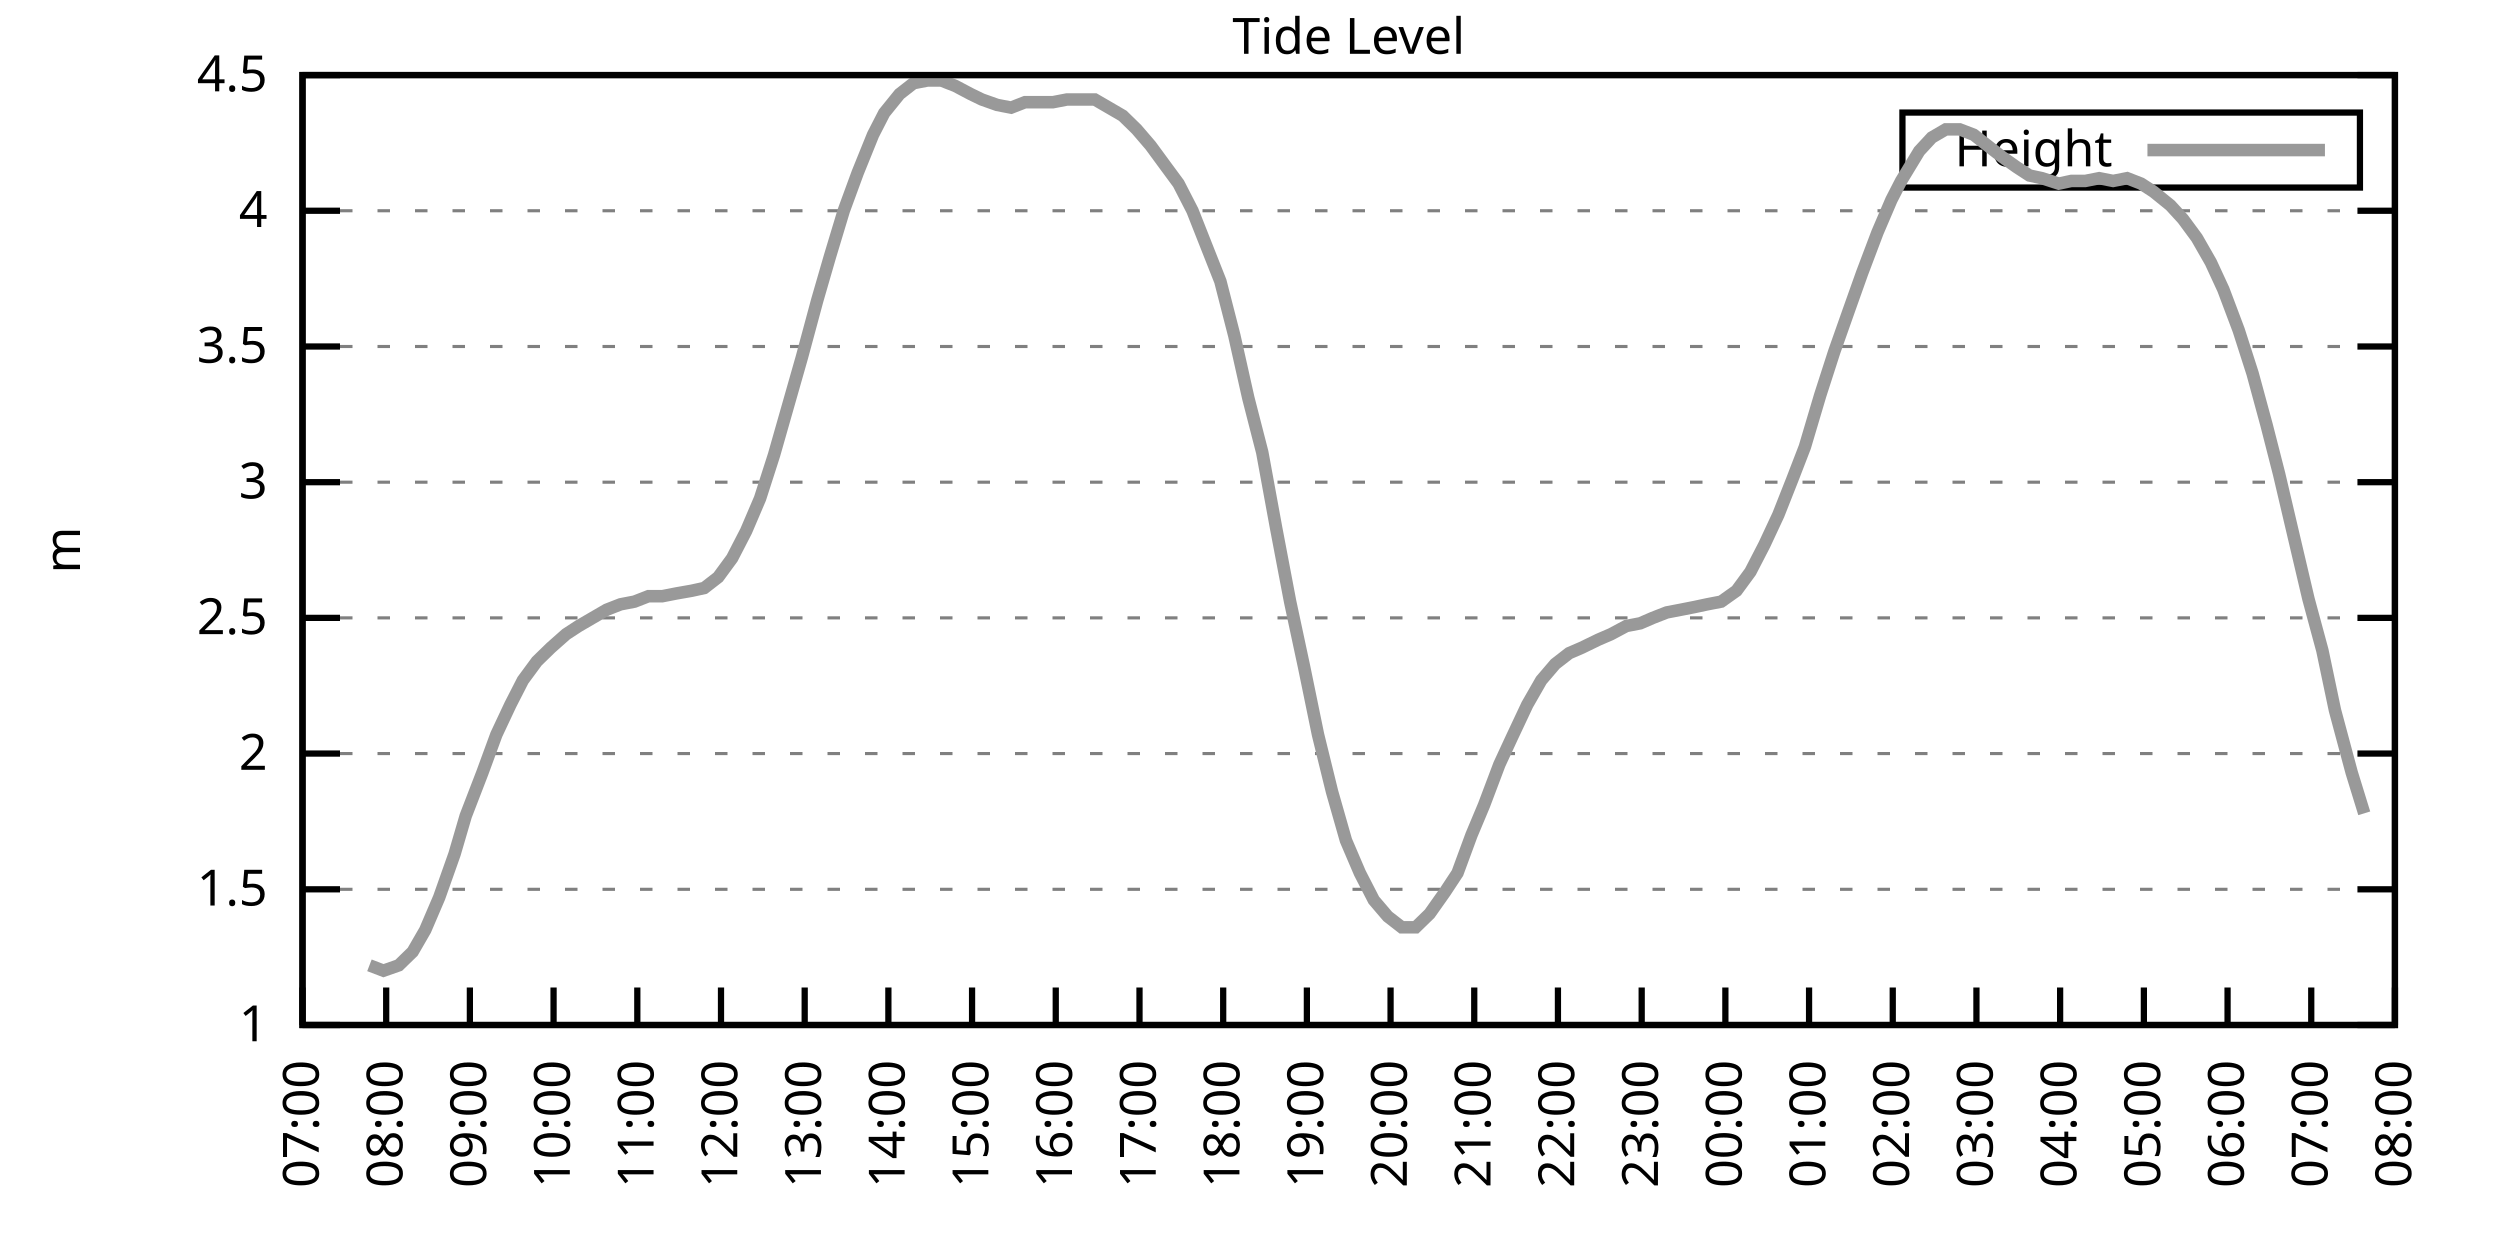
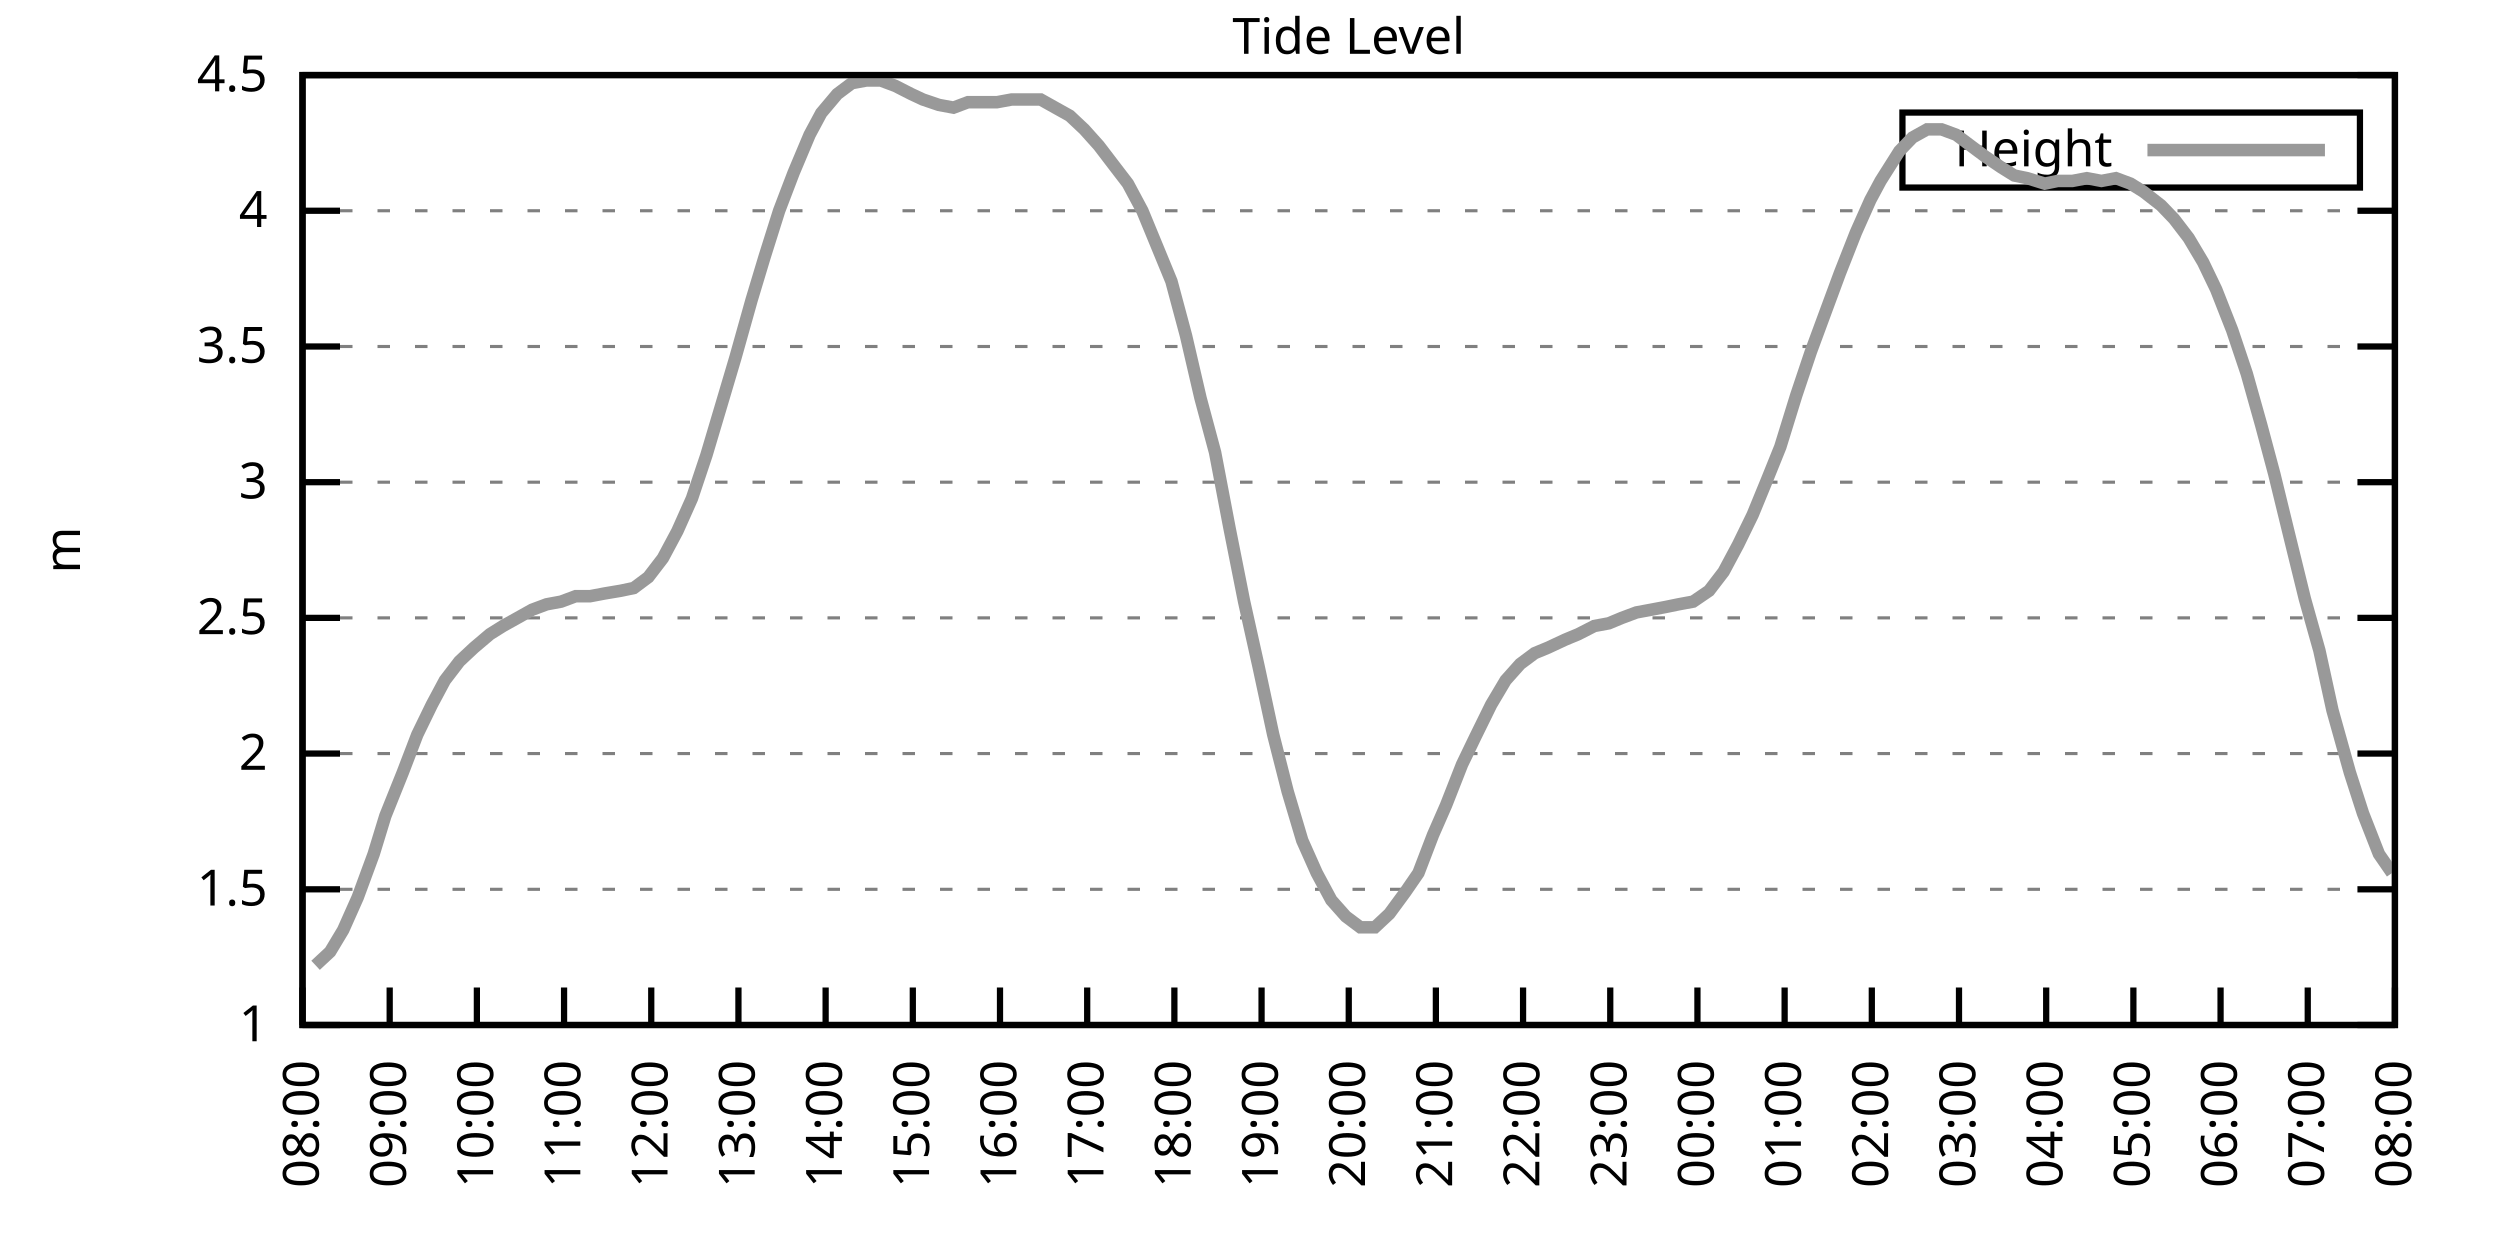
<svg xmlns="http://www.w3.org/2000/svg" xmlns:xlink="http://www.w3.org/1999/xlink" width="400" height="200" viewBox="0 0 400 200">
  <g id="gnuplot_canvas">
    <rect x="0" y="0" width="400" height="200" fill="none" />
    <defs>
      <circle id="gpDot" r="0.5" stroke-width="0.5" stroke="currentColor" />
      <path id="gpPt0" stroke-width="0.333" stroke="currentColor" d="M-1,0 h2 M0,-1 v2" />
      <path id="gpPt1" stroke-width="0.333" stroke="currentColor" d="M-1,-1 L1,1 M1,-1 L-1,1" />
      <path id="gpPt2" stroke-width="0.333" stroke="currentColor" d="M-1,0 L1,0 M0,-1 L0,1 M-1,-1 L1,1 M-1,1 L1,-1" />
      <rect id="gpPt3" stroke-width="0.333" stroke="currentColor" x="-1" y="-1" width="2" height="2" />
      <rect id="gpPt4" stroke-width="0.333" stroke="currentColor" fill="currentColor" x="-1" y="-1" width="2" height="2" />
      <circle id="gpPt5" stroke-width="0.333" stroke="currentColor" cx="0" cy="0" r="1" />
      <use xlink:href="#gpPt5" id="gpPt6" fill="currentColor" stroke="none" />
      <path id="gpPt7" stroke-width="0.333" stroke="currentColor" d="M0,-1.33 L-1.33,0.67 L1.33,0.67 z" />
      <use xlink:href="#gpPt7" id="gpPt8" fill="currentColor" stroke="none" />
      <use xlink:href="#gpPt7" id="gpPt9" stroke="currentColor" transform="rotate(180)" />
      <use xlink:href="#gpPt9" id="gpPt10" fill="currentColor" stroke="none" />
      <use xlink:href="#gpPt3" id="gpPt11" stroke="currentColor" transform="rotate(45)" />
      <use xlink:href="#gpPt11" id="gpPt12" fill="currentColor" stroke="none" />
      <path id="gpPt13" stroke-width="0.333" stroke="currentColor" d="M0,1.330 L1.265,0.411 L0.782,-1.067 L-0.782,-1.076 L-1.265,0.411 z" />
      <use xlink:href="#gpPt13" id="gpPt14" fill="currentColor" stroke="none" />
      <filter id="textbox" filterUnits="objectBoundingBox" x="0" y="0" height="1" width="1">
        <feFlood flood-color="white" flood-opacity="1" result="bgnd" />
        <feComposite in="SourceGraphic" in2="bgnd" operator="atop" />
      </filter>
      <filter id="greybox" filterUnits="objectBoundingBox" x="0" y="0" height="1" width="1">
        <feFlood flood-color="lightgrey" flood-opacity="1" result="grey" />
        <feComposite in="SourceGraphic" in2="grey" operator="atop" />
      </filter>
    </defs>
    <g fill="none" color="white" stroke="currentColor" stroke-width="1.00" stroke-linecap="butt" stroke-linejoin="miter">
</g>
    <g fill="none" color="black" stroke="currentColor" stroke-width="1.00" stroke-linecap="butt" stroke-linejoin="miter">
      <g stroke="none" shape-rendering="crispEdges">
        <polygon fill="rgb(255, 255, 255)" points="48.40,164.00 383.18,164.00 383.18,12.02 48.40,12.02 " />
      </g>
    </g>
    <g fill="none" color="black" stroke="currentColor" stroke-width="1.00" stroke-linecap="butt" stroke-linejoin="miter">
</g>
    <g fill="none" color="black" stroke="black" stroke-width="0.50" stroke-linecap="butt" stroke-linejoin="miter">
</g>
    <g fill="none" color="gray" stroke="currentColor" stroke-width="0.50" stroke-linecap="butt" stroke-linejoin="miter">
      <path stroke="gray" stroke-dasharray="2,4" class="gridline" d="M48.40,164.00 L383.19,164.00  " />
    </g>
    <g fill="none" color="gray" stroke="gray" stroke-width="1.00" stroke-linecap="butt" stroke-linejoin="miter">
</g>
    <g fill="none" color="black" stroke="currentColor" stroke-width="1.00" stroke-linecap="butt" stroke-linejoin="miter">
      <path stroke="black" d="M48.40,164.00 L54.40,164.00 M383.19,164.00 L377.19,164.00  " />
      <g transform="translate(42.80,166.60)" stroke="none" fill="black" font-family="Sans" font-size="8.00" text-anchor="end">
        <text>
          <tspan font-family="Sans"> 1</tspan>
        </text>
      </g>
    </g>
    <g fill="none" color="black" stroke="currentColor" stroke-width="1.00" stroke-linecap="butt" stroke-linejoin="miter">
</g>
    <g fill="none" color="black" stroke="black" stroke-width="0.50" stroke-linecap="butt" stroke-linejoin="miter">
</g>
    <g fill="none" color="gray" stroke="currentColor" stroke-width="0.50" stroke-linecap="butt" stroke-linejoin="miter">
      <path stroke="gray" stroke-dasharray="2,4" class="gridline" d="M48.40,142.29 L383.19,142.29  " />
    </g>
    <g fill="none" color="gray" stroke="gray" stroke-width="1.00" stroke-linecap="butt" stroke-linejoin="miter">
</g>
    <g fill="none" color="black" stroke="currentColor" stroke-width="1.00" stroke-linecap="butt" stroke-linejoin="miter">
      <path stroke="black" d="M48.40,142.29 L54.40,142.29 M383.19,142.29 L377.19,142.29  " />
      <g transform="translate(42.80,144.89)" stroke="none" fill="black" font-family="Sans" font-size="8.00" text-anchor="end">
        <text>
          <tspan font-family="Sans"> 1.5</tspan>
        </text>
      </g>
    </g>
    <g fill="none" color="black" stroke="currentColor" stroke-width="1.00" stroke-linecap="butt" stroke-linejoin="miter">
</g>
    <g fill="none" color="black" stroke="black" stroke-width="0.50" stroke-linecap="butt" stroke-linejoin="miter">
</g>
    <g fill="none" color="gray" stroke="currentColor" stroke-width="0.50" stroke-linecap="butt" stroke-linejoin="miter">
      <path stroke="gray" stroke-dasharray="2,4" class="gridline" d="M48.40,120.57 L383.19,120.57  " />
    </g>
    <g fill="none" color="gray" stroke="gray" stroke-width="1.00" stroke-linecap="butt" stroke-linejoin="miter">
</g>
    <g fill="none" color="black" stroke="currentColor" stroke-width="1.00" stroke-linecap="butt" stroke-linejoin="miter">
      <path stroke="black" d="M48.40,120.57 L54.40,120.57 M383.19,120.57 L377.19,120.57  " />
      <g transform="translate(42.80,123.17)" stroke="none" fill="black" font-family="Sans" font-size="8.00" text-anchor="end">
        <text>
          <tspan font-family="Sans"> 2</tspan>
        </text>
      </g>
    </g>
    <g fill="none" color="black" stroke="currentColor" stroke-width="1.00" stroke-linecap="butt" stroke-linejoin="miter">
</g>
    <g fill="none" color="black" stroke="black" stroke-width="0.50" stroke-linecap="butt" stroke-linejoin="miter">
</g>
    <g fill="none" color="gray" stroke="currentColor" stroke-width="0.50" stroke-linecap="butt" stroke-linejoin="miter">
      <path stroke="gray" stroke-dasharray="2,4" class="gridline" d="M48.40,98.86 L383.19,98.86  " />
    </g>
    <g fill="none" color="gray" stroke="gray" stroke-width="1.00" stroke-linecap="butt" stroke-linejoin="miter">
</g>
    <g fill="none" color="black" stroke="currentColor" stroke-width="1.00" stroke-linecap="butt" stroke-linejoin="miter">
      <path stroke="black" d="M48.40,98.86 L54.40,98.86 M383.19,98.86 L377.19,98.86  " />
      <g transform="translate(42.80,101.46)" stroke="none" fill="black" font-family="Sans" font-size="8.00" text-anchor="end">
        <text>
          <tspan font-family="Sans"> 2.5</tspan>
        </text>
      </g>
    </g>
    <g fill="none" color="black" stroke="currentColor" stroke-width="1.00" stroke-linecap="butt" stroke-linejoin="miter">
</g>
    <g fill="none" color="black" stroke="black" stroke-width="0.50" stroke-linecap="butt" stroke-linejoin="miter">
</g>
    <g fill="none" color="gray" stroke="currentColor" stroke-width="0.50" stroke-linecap="butt" stroke-linejoin="miter">
      <path stroke="gray" stroke-dasharray="2,4" class="gridline" d="M48.40,77.15 L383.19,77.15  " />
    </g>
    <g fill="none" color="gray" stroke="gray" stroke-width="1.00" stroke-linecap="butt" stroke-linejoin="miter">
</g>
    <g fill="none" color="black" stroke="currentColor" stroke-width="1.00" stroke-linecap="butt" stroke-linejoin="miter">
      <path stroke="black" d="M48.40,77.15 L54.40,77.15 M383.19,77.15 L377.19,77.15  " />
      <g transform="translate(42.80,79.75)" stroke="none" fill="black" font-family="Sans" font-size="8.00" text-anchor="end">
        <text>
          <tspan font-family="Sans"> 3</tspan>
        </text>
      </g>
    </g>
    <g fill="none" color="black" stroke="currentColor" stroke-width="1.00" stroke-linecap="butt" stroke-linejoin="miter">
</g>
    <g fill="none" color="black" stroke="black" stroke-width="0.50" stroke-linecap="butt" stroke-linejoin="miter">
</g>
    <g fill="none" color="gray" stroke="currentColor" stroke-width="0.50" stroke-linecap="butt" stroke-linejoin="miter">
      <path stroke="gray" stroke-dasharray="2,4" class="gridline" d="M48.40,55.44 L383.19,55.44  " />
    </g>
    <g fill="none" color="gray" stroke="gray" stroke-width="1.00" stroke-linecap="butt" stroke-linejoin="miter">
</g>
    <g fill="none" color="black" stroke="currentColor" stroke-width="1.00" stroke-linecap="butt" stroke-linejoin="miter">
      <path stroke="black" d="M48.40,55.44 L54.40,55.44 M383.19,55.44 L377.19,55.44  " />
      <g transform="translate(42.80,58.04)" stroke="none" fill="black" font-family="Sans" font-size="8.00" text-anchor="end">
        <text>
          <tspan font-family="Sans"> 3.5</tspan>
        </text>
      </g>
    </g>
    <g fill="none" color="black" stroke="currentColor" stroke-width="1.00" stroke-linecap="butt" stroke-linejoin="miter">
</g>
    <g fill="none" color="black" stroke="black" stroke-width="0.50" stroke-linecap="butt" stroke-linejoin="miter">
</g>
    <g fill="none" color="gray" stroke="currentColor" stroke-width="0.50" stroke-linecap="butt" stroke-linejoin="miter">
      <path stroke="gray" stroke-dasharray="2,4" class="gridline" d="M48.40,33.72 L383.19,33.72  " />
    </g>
    <g fill="none" color="gray" stroke="gray" stroke-width="1.00" stroke-linecap="butt" stroke-linejoin="miter">
</g>
    <g fill="none" color="black" stroke="currentColor" stroke-width="1.00" stroke-linecap="butt" stroke-linejoin="miter">
      <path stroke="black" d="M48.40,33.72 L54.40,33.72 M383.19,33.72 L377.19,33.72  " />
      <g transform="translate(42.80,36.32)" stroke="none" fill="black" font-family="Sans" font-size="8.00" text-anchor="end">
        <text>
          <tspan font-family="Sans"> 4</tspan>
        </text>
      </g>
    </g>
    <g fill="none" color="black" stroke="currentColor" stroke-width="1.00" stroke-linecap="butt" stroke-linejoin="miter">
</g>
    <g fill="none" color="black" stroke="black" stroke-width="0.50" stroke-linecap="butt" stroke-linejoin="miter">
</g>
    <g fill="none" color="gray" stroke="currentColor" stroke-width="0.50" stroke-linecap="butt" stroke-linejoin="miter">
      <path stroke="gray" stroke-dasharray="2,4" class="gridline" d="M48.40,12.01 L383.19,12.01  " />
    </g>
    <g fill="none" color="gray" stroke="gray" stroke-width="1.00" stroke-linecap="butt" stroke-linejoin="miter">
</g>
    <g fill="none" color="black" stroke="currentColor" stroke-width="1.00" stroke-linecap="butt" stroke-linejoin="miter">
      <path stroke="black" d="M48.40,12.01 L54.40,12.01 M383.19,12.01 L377.19,12.01  " />
      <g transform="translate(42.80,14.61)" stroke="none" fill="black" font-family="Sans" font-size="8.00" text-anchor="end">
        <text>
          <tspan font-family="Sans"> 4.5</tspan>
        </text>
      </g>
    </g>
    <g fill="none" color="black" stroke="currentColor" stroke-width="1.00" stroke-linecap="butt" stroke-linejoin="miter">
      <path stroke="black" d="M48.40,164.00 L48.40,158.00  " />
      <g transform="translate(51.00,169.60) rotate(270.00)" stroke="none" fill="black" font-family="Sans" font-size="8.00" text-anchor="end">
        <text>
-           <tspan font-family="Sans">07:00</tspan>
-         </text>
-       </g>
-     </g>
-     <g fill="none" color="black" stroke="currentColor" stroke-width="1.00" stroke-linecap="butt" stroke-linejoin="miter">
-       <path stroke="black" d="M61.79,164.00 L61.79,158.00  " />
-       <g transform="translate(64.39,169.60) rotate(270.00)" stroke="none" fill="black" font-family="Sans" font-size="8.00" text-anchor="end">
-         <text>
          <tspan font-family="Sans">08:00</tspan>
        </text>
      </g>
    </g>
    <g fill="none" color="black" stroke="currentColor" stroke-width="1.00" stroke-linecap="butt" stroke-linejoin="miter">
-       <path stroke="black" d="M75.18,164.00 L75.18,158.00  " />
-       <g transform="translate(77.78,169.60) rotate(270.00)" stroke="none" fill="black" font-family="Sans" font-size="8.00" text-anchor="end">
+       <path stroke="black" d="M62.35,164.00 L62.35,158.00  " />
+       <g transform="translate(64.95,169.60) rotate(270.00)" stroke="none" fill="black" font-family="Sans" font-size="8.00" text-anchor="end">
        <text>
          <tspan font-family="Sans">09:00</tspan>
        </text>
      </g>
    </g>
    <g fill="none" color="black" stroke="currentColor" stroke-width="1.00" stroke-linecap="butt" stroke-linejoin="miter">
-       <path stroke="black" d="M88.57,164.00 L88.57,158.00  " />
-       <g transform="translate(91.17,169.60) rotate(270.00)" stroke="none" fill="black" font-family="Sans" font-size="8.00" text-anchor="end">
+       <path stroke="black" d="M76.30,164.00 L76.30,158.00  " />
+       <g transform="translate(78.90,169.60) rotate(270.00)" stroke="none" fill="black" font-family="Sans" font-size="8.00" text-anchor="end">
        <text>
          <tspan font-family="Sans">10:00</tspan>
        </text>
      </g>
    </g>
    <g fill="none" color="black" stroke="currentColor" stroke-width="1.00" stroke-linecap="butt" stroke-linejoin="miter">
-       <path stroke="black" d="M101.97,164.00 L101.97,158.00  " />
-       <g transform="translate(104.57,169.60) rotate(270.00)" stroke="none" fill="black" font-family="Sans" font-size="8.00" text-anchor="end">
+       <path stroke="black" d="M90.25,164.00 L90.25,158.00  " />
+       <g transform="translate(92.85,169.60) rotate(270.00)" stroke="none" fill="black" font-family="Sans" font-size="8.00" text-anchor="end">
        <text>
          <tspan font-family="Sans">11:00</tspan>
        </text>
      </g>
    </g>
    <g fill="none" color="black" stroke="currentColor" stroke-width="1.00" stroke-linecap="butt" stroke-linejoin="miter">
-       <path stroke="black" d="M115.36,164.00 L115.36,158.00  " />
-       <g transform="translate(117.96,169.60) rotate(270.00)" stroke="none" fill="black" font-family="Sans" font-size="8.00" text-anchor="end">
+       <path stroke="black" d="M104.20,164.00 L104.20,158.00  " />
+       <g transform="translate(106.80,169.60) rotate(270.00)" stroke="none" fill="black" font-family="Sans" font-size="8.00" text-anchor="end">
        <text>
          <tspan font-family="Sans">12:00</tspan>
        </text>
      </g>
    </g>
    <g fill="none" color="black" stroke="currentColor" stroke-width="1.00" stroke-linecap="butt" stroke-linejoin="miter">
-       <path stroke="black" d="M128.75,164.00 L128.75,158.00  " />
-       <g transform="translate(131.35,169.60) rotate(270.00)" stroke="none" fill="black" font-family="Sans" font-size="8.00" text-anchor="end">
+       <path stroke="black" d="M118.15,164.00 L118.15,158.00  " />
+       <g transform="translate(120.75,169.60) rotate(270.00)" stroke="none" fill="black" font-family="Sans" font-size="8.00" text-anchor="end">
        <text>
          <tspan font-family="Sans">13:00</tspan>
        </text>
      </g>
    </g>
    <g fill="none" color="black" stroke="currentColor" stroke-width="1.00" stroke-linecap="butt" stroke-linejoin="miter">
-       <path stroke="black" d="M142.14,164.00 L142.14,158.00  " />
-       <g transform="translate(144.74,169.60) rotate(270.00)" stroke="none" fill="black" font-family="Sans" font-size="8.00" text-anchor="end">
+       <path stroke="black" d="M132.10,164.00 L132.10,158.00  " />
+       <g transform="translate(134.70,169.60) rotate(270.00)" stroke="none" fill="black" font-family="Sans" font-size="8.00" text-anchor="end">
        <text>
          <tspan font-family="Sans">14:00</tspan>
        </text>
      </g>
    </g>
    <g fill="none" color="black" stroke="currentColor" stroke-width="1.00" stroke-linecap="butt" stroke-linejoin="miter">
-       <path stroke="black" d="M155.53,164.00 L155.53,158.00  " />
-       <g transform="translate(158.13,169.60) rotate(270.00)" stroke="none" fill="black" font-family="Sans" font-size="8.00" text-anchor="end">
+       <path stroke="black" d="M146.05,164.00 L146.05,158.00  " />
+       <g transform="translate(148.65,169.60) rotate(270.00)" stroke="none" fill="black" font-family="Sans" font-size="8.00" text-anchor="end">
        <text>
          <tspan font-family="Sans">15:00</tspan>
        </text>
      </g>
    </g>
    <g fill="none" color="black" stroke="currentColor" stroke-width="1.00" stroke-linecap="butt" stroke-linejoin="miter">
-       <path stroke="black" d="M168.92,164.00 L168.92,158.00  " />
-       <g transform="translate(171.52,169.60) rotate(270.00)" stroke="none" fill="black" font-family="Sans" font-size="8.00" text-anchor="end">
+       <path stroke="black" d="M160.00,164.00 L160.00,158.00  " />
+       <g transform="translate(162.60,169.60) rotate(270.00)" stroke="none" fill="black" font-family="Sans" font-size="8.00" text-anchor="end">
        <text>
          <tspan font-family="Sans">16:00</tspan>
        </text>
      </g>
    </g>
    <g fill="none" color="black" stroke="currentColor" stroke-width="1.00" stroke-linecap="butt" stroke-linejoin="miter">
-       <path stroke="black" d="M182.32,164.00 L182.32,158.00  " />
-       <g transform="translate(184.92,169.60) rotate(270.00)" stroke="none" fill="black" font-family="Sans" font-size="8.00" text-anchor="end">
+       <path stroke="black" d="M173.95,164.00 L173.95,158.00  " />
+       <g transform="translate(176.55,169.60) rotate(270.00)" stroke="none" fill="black" font-family="Sans" font-size="8.00" text-anchor="end">
        <text>
          <tspan font-family="Sans">17:00</tspan>
        </text>
      </g>
    </g>
    <g fill="none" color="black" stroke="currentColor" stroke-width="1.00" stroke-linecap="butt" stroke-linejoin="miter">
-       <path stroke="black" d="M195.71,164.00 L195.71,158.00  " />
-       <g transform="translate(198.31,169.60) rotate(270.00)" stroke="none" fill="black" font-family="Sans" font-size="8.00" text-anchor="end">
+       <path stroke="black" d="M187.90,164.00 L187.90,158.00  " />
+       <g transform="translate(190.50,169.60) rotate(270.00)" stroke="none" fill="black" font-family="Sans" font-size="8.00" text-anchor="end">
        <text>
          <tspan font-family="Sans">18:00</tspan>
        </text>
      </g>
    </g>
    <g fill="none" color="black" stroke="currentColor" stroke-width="1.00" stroke-linecap="butt" stroke-linejoin="miter">
-       <path stroke="black" d="M209.10,164.00 L209.10,158.00  " />
-       <g transform="translate(211.70,169.60) rotate(270.00)" stroke="none" fill="black" font-family="Sans" font-size="8.00" text-anchor="end">
+       <path stroke="black" d="M201.85,164.00 L201.85,158.00  " />
+       <g transform="translate(204.45,169.60) rotate(270.00)" stroke="none" fill="black" font-family="Sans" font-size="8.00" text-anchor="end">
        <text>
          <tspan font-family="Sans">19:00</tspan>
        </text>
      </g>
    </g>
    <g fill="none" color="black" stroke="currentColor" stroke-width="1.00" stroke-linecap="butt" stroke-linejoin="miter">
-       <path stroke="black" d="M222.49,164.00 L222.49,158.00  " />
-       <g transform="translate(225.09,169.60) rotate(270.00)" stroke="none" fill="black" font-family="Sans" font-size="8.00" text-anchor="end">
+       <path stroke="black" d="M215.80,164.00 L215.80,158.00  " />
+       <g transform="translate(218.40,169.60) rotate(270.00)" stroke="none" fill="black" font-family="Sans" font-size="8.00" text-anchor="end">
        <text>
          <tspan font-family="Sans">20:00</tspan>
        </text>
      </g>
    </g>
    <g fill="none" color="black" stroke="currentColor" stroke-width="1.00" stroke-linecap="butt" stroke-linejoin="miter">
-       <path stroke="black" d="M235.88,164.00 L235.88,158.00  " />
-       <g transform="translate(238.48,169.60) rotate(270.00)" stroke="none" fill="black" font-family="Sans" font-size="8.00" text-anchor="end">
+       <path stroke="black" d="M229.74,164.00 L229.74,158.00  " />
+       <g transform="translate(232.34,169.60) rotate(270.00)" stroke="none" fill="black" font-family="Sans" font-size="8.00" text-anchor="end">
        <text>
          <tspan font-family="Sans">21:00</tspan>
        </text>
      </g>
    </g>
    <g fill="none" color="black" stroke="currentColor" stroke-width="1.00" stroke-linecap="butt" stroke-linejoin="miter">
-       <path stroke="black" d="M249.27,164.00 L249.27,158.00  " />
-       <g transform="translate(251.87,169.60) rotate(270.00)" stroke="none" fill="black" font-family="Sans" font-size="8.00" text-anchor="end">
+       <path stroke="black" d="M243.69,164.00 L243.69,158.00  " />
+       <g transform="translate(246.29,169.60) rotate(270.00)" stroke="none" fill="black" font-family="Sans" font-size="8.00" text-anchor="end">
        <text>
          <tspan font-family="Sans">22:00</tspan>
        </text>
      </g>
    </g>
    <g fill="none" color="black" stroke="currentColor" stroke-width="1.00" stroke-linecap="butt" stroke-linejoin="miter">
-       <path stroke="black" d="M262.67,164.00 L262.67,158.00  " />
-       <g transform="translate(265.27,169.60) rotate(270.00)" stroke="none" fill="black" font-family="Sans" font-size="8.00" text-anchor="end">
+       <path stroke="black" d="M257.64,164.00 L257.64,158.00  " />
+       <g transform="translate(260.24,169.60) rotate(270.00)" stroke="none" fill="black" font-family="Sans" font-size="8.00" text-anchor="end">
        <text>
          <tspan font-family="Sans">23:00</tspan>
        </text>
      </g>
    </g>
    <g fill="none" color="black" stroke="currentColor" stroke-width="1.00" stroke-linecap="butt" stroke-linejoin="miter">
-       <path stroke="black" d="M276.06,164.00 L276.06,158.00  " />
-       <g transform="translate(278.66,169.60) rotate(270.00)" stroke="none" fill="black" font-family="Sans" font-size="8.00" text-anchor="end">
+       <path stroke="black" d="M271.59,164.00 L271.59,158.00  " />
+       <g transform="translate(274.19,169.60) rotate(270.00)" stroke="none" fill="black" font-family="Sans" font-size="8.00" text-anchor="end">
        <text>
          <tspan font-family="Sans">00:00</tspan>
        </text>
      </g>
    </g>
    <g fill="none" color="black" stroke="currentColor" stroke-width="1.00" stroke-linecap="butt" stroke-linejoin="miter">
-       <path stroke="black" d="M289.45,164.00 L289.45,158.00  " />
-       <g transform="translate(292.05,169.60) rotate(270.00)" stroke="none" fill="black" font-family="Sans" font-size="8.00" text-anchor="end">
+       <path stroke="black" d="M285.54,164.00 L285.54,158.00  " />
+       <g transform="translate(288.14,169.60) rotate(270.00)" stroke="none" fill="black" font-family="Sans" font-size="8.00" text-anchor="end">
        <text>
          <tspan font-family="Sans">01:00</tspan>
        </text>
      </g>
    </g>
    <g fill="none" color="black" stroke="currentColor" stroke-width="1.00" stroke-linecap="butt" stroke-linejoin="miter">
-       <path stroke="black" d="M302.84,164.00 L302.84,158.00  " />
-       <g transform="translate(305.44,169.60) rotate(270.00)" stroke="none" fill="black" font-family="Sans" font-size="8.00" text-anchor="end">
+       <path stroke="black" d="M299.49,164.00 L299.49,158.00  " />
+       <g transform="translate(302.09,169.60) rotate(270.00)" stroke="none" fill="black" font-family="Sans" font-size="8.00" text-anchor="end">
        <text>
          <tspan font-family="Sans">02:00</tspan>
        </text>
      </g>
    </g>
    <g fill="none" color="black" stroke="currentColor" stroke-width="1.00" stroke-linecap="butt" stroke-linejoin="miter">
-       <path stroke="black" d="M316.23,164.00 L316.23,158.00  " />
-       <g transform="translate(318.83,169.60) rotate(270.00)" stroke="none" fill="black" font-family="Sans" font-size="8.00" text-anchor="end">
+       <path stroke="black" d="M313.44,164.00 L313.44,158.00  " />
+       <g transform="translate(316.04,169.60) rotate(270.00)" stroke="none" fill="black" font-family="Sans" font-size="8.00" text-anchor="end">
        <text>
          <tspan font-family="Sans">03:00</tspan>
        </text>
      </g>
    </g>
    <g fill="none" color="black" stroke="currentColor" stroke-width="1.00" stroke-linecap="butt" stroke-linejoin="miter">
-       <path stroke="black" d="M329.62,164.00 L329.62,158.00  " />
-       <g transform="translate(332.22,169.60) rotate(270.00)" stroke="none" fill="black" font-family="Sans" font-size="8.00" text-anchor="end">
+       <path stroke="black" d="M327.39,164.00 L327.39,158.00  " />
+       <g transform="translate(329.99,169.60) rotate(270.00)" stroke="none" fill="black" font-family="Sans" font-size="8.00" text-anchor="end">
        <text>
          <tspan font-family="Sans">04:00</tspan>
        </text>
      </g>
    </g>
    <g fill="none" color="black" stroke="currentColor" stroke-width="1.00" stroke-linecap="butt" stroke-linejoin="miter">
-       <path stroke="black" d="M343.02,164.00 L343.02,158.00  " />
-       <g transform="translate(345.62,169.60) rotate(270.00)" stroke="none" fill="black" font-family="Sans" font-size="8.00" text-anchor="end">
+       <path stroke="black" d="M341.34,164.00 L341.34,158.00  " />
+       <g transform="translate(343.94,169.60) rotate(270.00)" stroke="none" fill="black" font-family="Sans" font-size="8.00" text-anchor="end">
        <text>
          <tspan font-family="Sans">05:00</tspan>
        </text>
      </g>
    </g>
    <g fill="none" color="black" stroke="currentColor" stroke-width="1.00" stroke-linecap="butt" stroke-linejoin="miter">
-       <path stroke="black" d="M356.41,164.00 L356.41,158.00  " />
-       <g transform="translate(359.01,169.60) rotate(270.00)" stroke="none" fill="black" font-family="Sans" font-size="8.00" text-anchor="end">
+       <path stroke="black" d="M355.29,164.00 L355.29,158.00  " />
+       <g transform="translate(357.89,169.60) rotate(270.00)" stroke="none" fill="black" font-family="Sans" font-size="8.00" text-anchor="end">
        <text>
          <tspan font-family="Sans">06:00</tspan>
        </text>
      </g>
    </g>
    <g fill="none" color="black" stroke="currentColor" stroke-width="1.00" stroke-linecap="butt" stroke-linejoin="miter">
-       <path stroke="black" d="M369.80,164.00 L369.80,158.00  " />
-       <g transform="translate(372.40,169.60) rotate(270.00)" stroke="none" fill="black" font-family="Sans" font-size="8.00" text-anchor="end">
+       <path stroke="black" d="M369.24,164.00 L369.24,158.00  " />
+       <g transform="translate(371.84,169.60) rotate(270.00)" stroke="none" fill="black" font-family="Sans" font-size="8.00" text-anchor="end">
        <text>
          <tspan font-family="Sans">07:00</tspan>
        </text>
      </g>
    </g>
    <g fill="none" color="black" stroke="currentColor" stroke-width="1.00" stroke-linecap="butt" stroke-linejoin="miter">
      <path stroke="black" d="M383.19,164.00 L383.19,158.00  " />
      <g transform="translate(385.79,169.60) rotate(270.00)" stroke="none" fill="black" font-family="Sans" font-size="8.00" text-anchor="end">
        <text>
          <tspan font-family="Sans">08:00</tspan>
        </text>
      </g>
    </g>
    <g fill="none" color="black" stroke="currentColor" stroke-width="1.00" stroke-linecap="butt" stroke-linejoin="miter">
</g>
    <g fill="none" color="black" stroke="currentColor" stroke-width="1.00" stroke-linecap="butt" stroke-linejoin="miter">
      <path stroke="black" d="M48.40,12.01 L48.40,164.00 L383.19,164.00 L383.19,12.01 L48.40,12.01 Z  " />
    </g>
    <g fill="none" color="black" stroke="currentColor" stroke-width="1.00" stroke-linecap="butt" stroke-linejoin="miter">
</g>
    <g fill="none" color="black" stroke="currentColor" stroke-width="1.00" stroke-linecap="butt" stroke-linejoin="miter">
      <path stroke="black" d="M304.39,30.01 L304.39,18.01 L377.59,18.01 L377.59,30.01 L304.39,30.01 Z  " />
    </g>
    <g id="Tide_level_plot_1">
      <g fill="none" color="white" stroke="black" stroke-width="2.00" stroke-linecap="butt" stroke-linejoin="miter">
</g>
      <g fill="none" color="black" stroke="currentColor" stroke-width="2.00" stroke-linecap="butt" stroke-linejoin="miter">
        <g transform="translate(337.99,26.61)" stroke="none" fill="black" font-family="Sans" font-size="8.00" text-anchor="end">
          <text>
            <tspan font-family="Sans">Height</tspan>
          </text>
        </g>
      </g>
      <g fill="none" color="black" stroke="currentColor" stroke-width="2.00" stroke-linecap="butt" stroke-linejoin="miter">
-         <path stroke="rgb(153, 153, 153)" d="M343.59,24.01 L371.99,24.01 M59.11,154.45 L61.35,155.31 L63.80,154.45 L66.03,152.28 L68.04,148.80 L70.27,143.59   L72.73,136.64 L74.51,130.56 L77.19,123.61 L79.42,117.53 L81.66,112.76 L83.66,108.85 L85.90,105.81 L88.13,103.64   L90.58,101.47 L92.59,100.16 L94.82,98.86 L97.06,97.56 L99.29,96.69 L101.52,96.26 L103.75,95.39 L105.98,95.39   L108.22,94.95 L110.67,94.52 L112.68,94.08 L114.91,92.35 L117.14,89.31 L119.38,84.97 L121.61,79.75 L123.84,72.81   L126.07,64.99 L128.30,57.17 L130.76,48.05 L132.77,41.11 L135.00,33.72 L137.23,27.64 L139.69,21.56 L141.47,18.09   L143.93,15.05 L146.16,13.31 L148.39,12.88 L150.62,12.88 L152.85,13.75 L155.31,15.05 L157.10,15.92 L159.55,16.79   L161.78,17.22 L164.01,16.35 L166.25,16.35 L168.48,16.35 L170.71,15.92 L172.94,15.92 L175.17,15.92 L177.41,17.22   L179.64,18.52 L181.87,20.70 L184.10,23.30 L186.33,26.34 L188.57,29.38 L190.80,33.72 L193.03,39.37 L195.26,45.01   L197.49,53.70 L199.73,63.69 L201.96,72.37 L204.19,84.53 L206.42,96.26 L208.65,106.68 L210.88,117.53 L213.12,126.65   L215.35,134.47 L217.58,139.68 L219.81,144.02 L222.04,146.63 L224.28,148.37 L226.51,148.37 L228.74,146.20 L231.20,142.72   L233.20,139.68 L235.44,133.60 L237.44,128.83 L239.90,122.31 L241.91,117.97 L244.36,112.76 L246.60,108.85 L248.83,106.24   L251.06,104.51 L253.07,103.64 L255.75,102.34 L257.76,101.47 L260.21,100.16 L262.44,99.73 L264.45,98.86 L266.68,97.99   L268.92,97.56 L271.15,97.12 L273.16,96.69 L275.39,96.26 L277.84,94.52 L280.07,91.48 L282.31,87.14 L284.54,82.36   L286.77,76.71 L288.78,71.50 L291.23,63.25 L293.47,56.30 L295.92,49.36 L297.93,43.71 L300.39,37.20 L302.62,31.99   L304.18,28.95 L307.08,24.17 L309.09,22.00 L311.32,20.70 L313.55,20.70 L315.79,21.56 L318.02,23.30 L320.25,25.04   L322.70,26.77 L324.71,28.08 L326.72,28.51 L329.40,29.38 L331.41,28.95 L333.64,28.95 L335.87,28.51 L338.10,28.95   L340.34,28.51 L342.57,29.38 L344.58,30.68 L347.26,32.85 L349.26,35.03 L351.50,38.07 L353.73,41.97 L355.74,46.32   L358.19,52.83 L360.42,59.78 L362.66,68.03 L364.66,75.85 L366.90,85.40 L369.35,95.82 L371.58,104.07 L373.59,113.63   L376.27,123.61 L378.28,130.13  " />
+         <path stroke="rgb(153, 153, 153)" d="M343.59,24.01 L371.99,24.01 M50.49,154.45 L52.82,152.28 L54.91,148.80 L57.23,143.59 L59.79,136.64 L61.65,130.56   L64.44,123.61 L66.77,117.53 L69.09,112.76 L71.18,108.85 L73.51,105.81 L75.83,103.64 L78.39,101.47 L80.48,100.16   L82.81,98.86 L85.13,97.56 L87.46,96.69 L89.78,96.26 L92.11,95.39 L94.43,95.39 L96.76,94.95 L99.32,94.52   L101.41,94.08 L103.73,92.35 L106.06,89.31 L108.38,84.97 L110.71,79.75 L113.03,72.81 L115.36,64.99 L117.68,57.17   L120.24,48.05 L122.33,41.11 L124.66,33.72 L126.98,27.64 L129.54,21.56 L131.40,18.09 L133.96,15.05 L136.28,13.31   L138.61,12.88 L140.93,12.88 L143.26,13.75 L145.81,15.05 L147.67,15.92 L150.23,16.79 L152.56,17.22 L154.88,16.35   L157.21,16.35 L159.53,16.35 L161.86,15.92 L164.18,15.92 L166.51,15.92 L168.83,17.22 L171.16,18.52 L173.48,20.70   L175.81,23.30 L178.13,26.34 L180.46,29.38 L182.78,33.72 L185.11,39.37 L187.43,45.01 L189.76,53.70 L192.08,63.69   L194.41,72.37 L196.73,84.53 L199.06,96.26 L201.38,106.68 L203.71,117.53 L206.03,126.65 L208.36,134.47 L210.68,139.68   L213.01,144.02 L215.33,146.63 L217.65,148.37 L219.98,148.37 L222.30,146.20 L224.86,142.72 L226.95,139.68 L229.28,133.60   L231.37,128.83 L233.93,122.31 L236.02,117.97 L238.58,112.76 L240.90,108.85 L243.23,106.24 L245.55,104.51 L247.65,103.64   L250.44,102.34 L252.53,101.47 L255.09,100.16 L257.41,99.73 L259.50,98.86 L261.83,97.99 L264.15,97.56 L266.48,97.12   L268.57,96.69 L270.90,96.26 L273.45,94.52 L275.78,91.48 L278.10,87.14 L280.43,82.36 L282.75,76.71 L284.85,71.50   L287.40,63.25 L289.73,56.30 L292.29,49.36 L294.38,43.71 L296.94,37.20 L299.26,31.99 L300.89,28.95 L303.91,24.17   L306.00,22.00 L308.33,20.70 L310.65,20.70 L312.98,21.56 L315.30,23.30 L317.63,25.04 L320.18,26.77 L322.28,28.08   L324.37,28.51 L327.16,29.38 L329.25,28.95 L331.58,28.95 L333.90,28.51 L336.23,28.95 L338.55,28.51 L340.88,29.38   L342.97,30.68 L345.76,32.85 L347.85,35.03 L350.18,38.07 L352.50,41.97 L354.59,46.32 L357.15,52.83 L359.48,59.78   L361.80,68.03 L363.89,75.85 L366.22,85.40 L368.78,95.82 L371.10,104.07 L373.19,113.63 L375.98,123.61 L378.08,130.13   L380.63,136.64 L382.73,139.68  " />
      </g>
    </g>
    <g fill="none" color="black" stroke="currentColor" stroke-width="2.00" stroke-linecap="butt" stroke-linejoin="miter">
</g>
    <g fill="none" color="black" stroke="black" stroke-width="1.00" stroke-linecap="butt" stroke-linejoin="miter">
</g>
    <g fill="none" color="black" stroke="currentColor" stroke-width="1.00" stroke-linecap="butt" stroke-linejoin="miter">
      <path stroke="black" d="M48.40,12.01 L48.40,164.00 L383.19,164.00 L383.19,12.01 L48.40,12.01 Z  " />
      <g transform="translate(12.80,88.01) rotate(270.00)" stroke="none" fill="black" font-family="Sans" font-size="8.00" text-anchor="middle">
        <text>
          <tspan font-family="Sans">m</tspan>
        </text>
      </g>
    </g>
    <g fill="none" color="black" stroke="currentColor" stroke-width="1.00" stroke-linecap="butt" stroke-linejoin="miter">
</g>
    <g fill="none" color="black" stroke="currentColor" stroke-width="1.00" stroke-linecap="butt" stroke-linejoin="miter">
      <g transform="translate(215.79,8.61)" stroke="none" fill="black" font-family="Sans" font-size="8.00" text-anchor="middle">
        <text>
          <tspan font-family="Sans">Tide Level</tspan>
        </text>
      </g>
    </g>
    <g fill="none" color="black" stroke="currentColor" stroke-width="1.00" stroke-linecap="butt" stroke-linejoin="miter">
</g>
  </g>
</svg>
